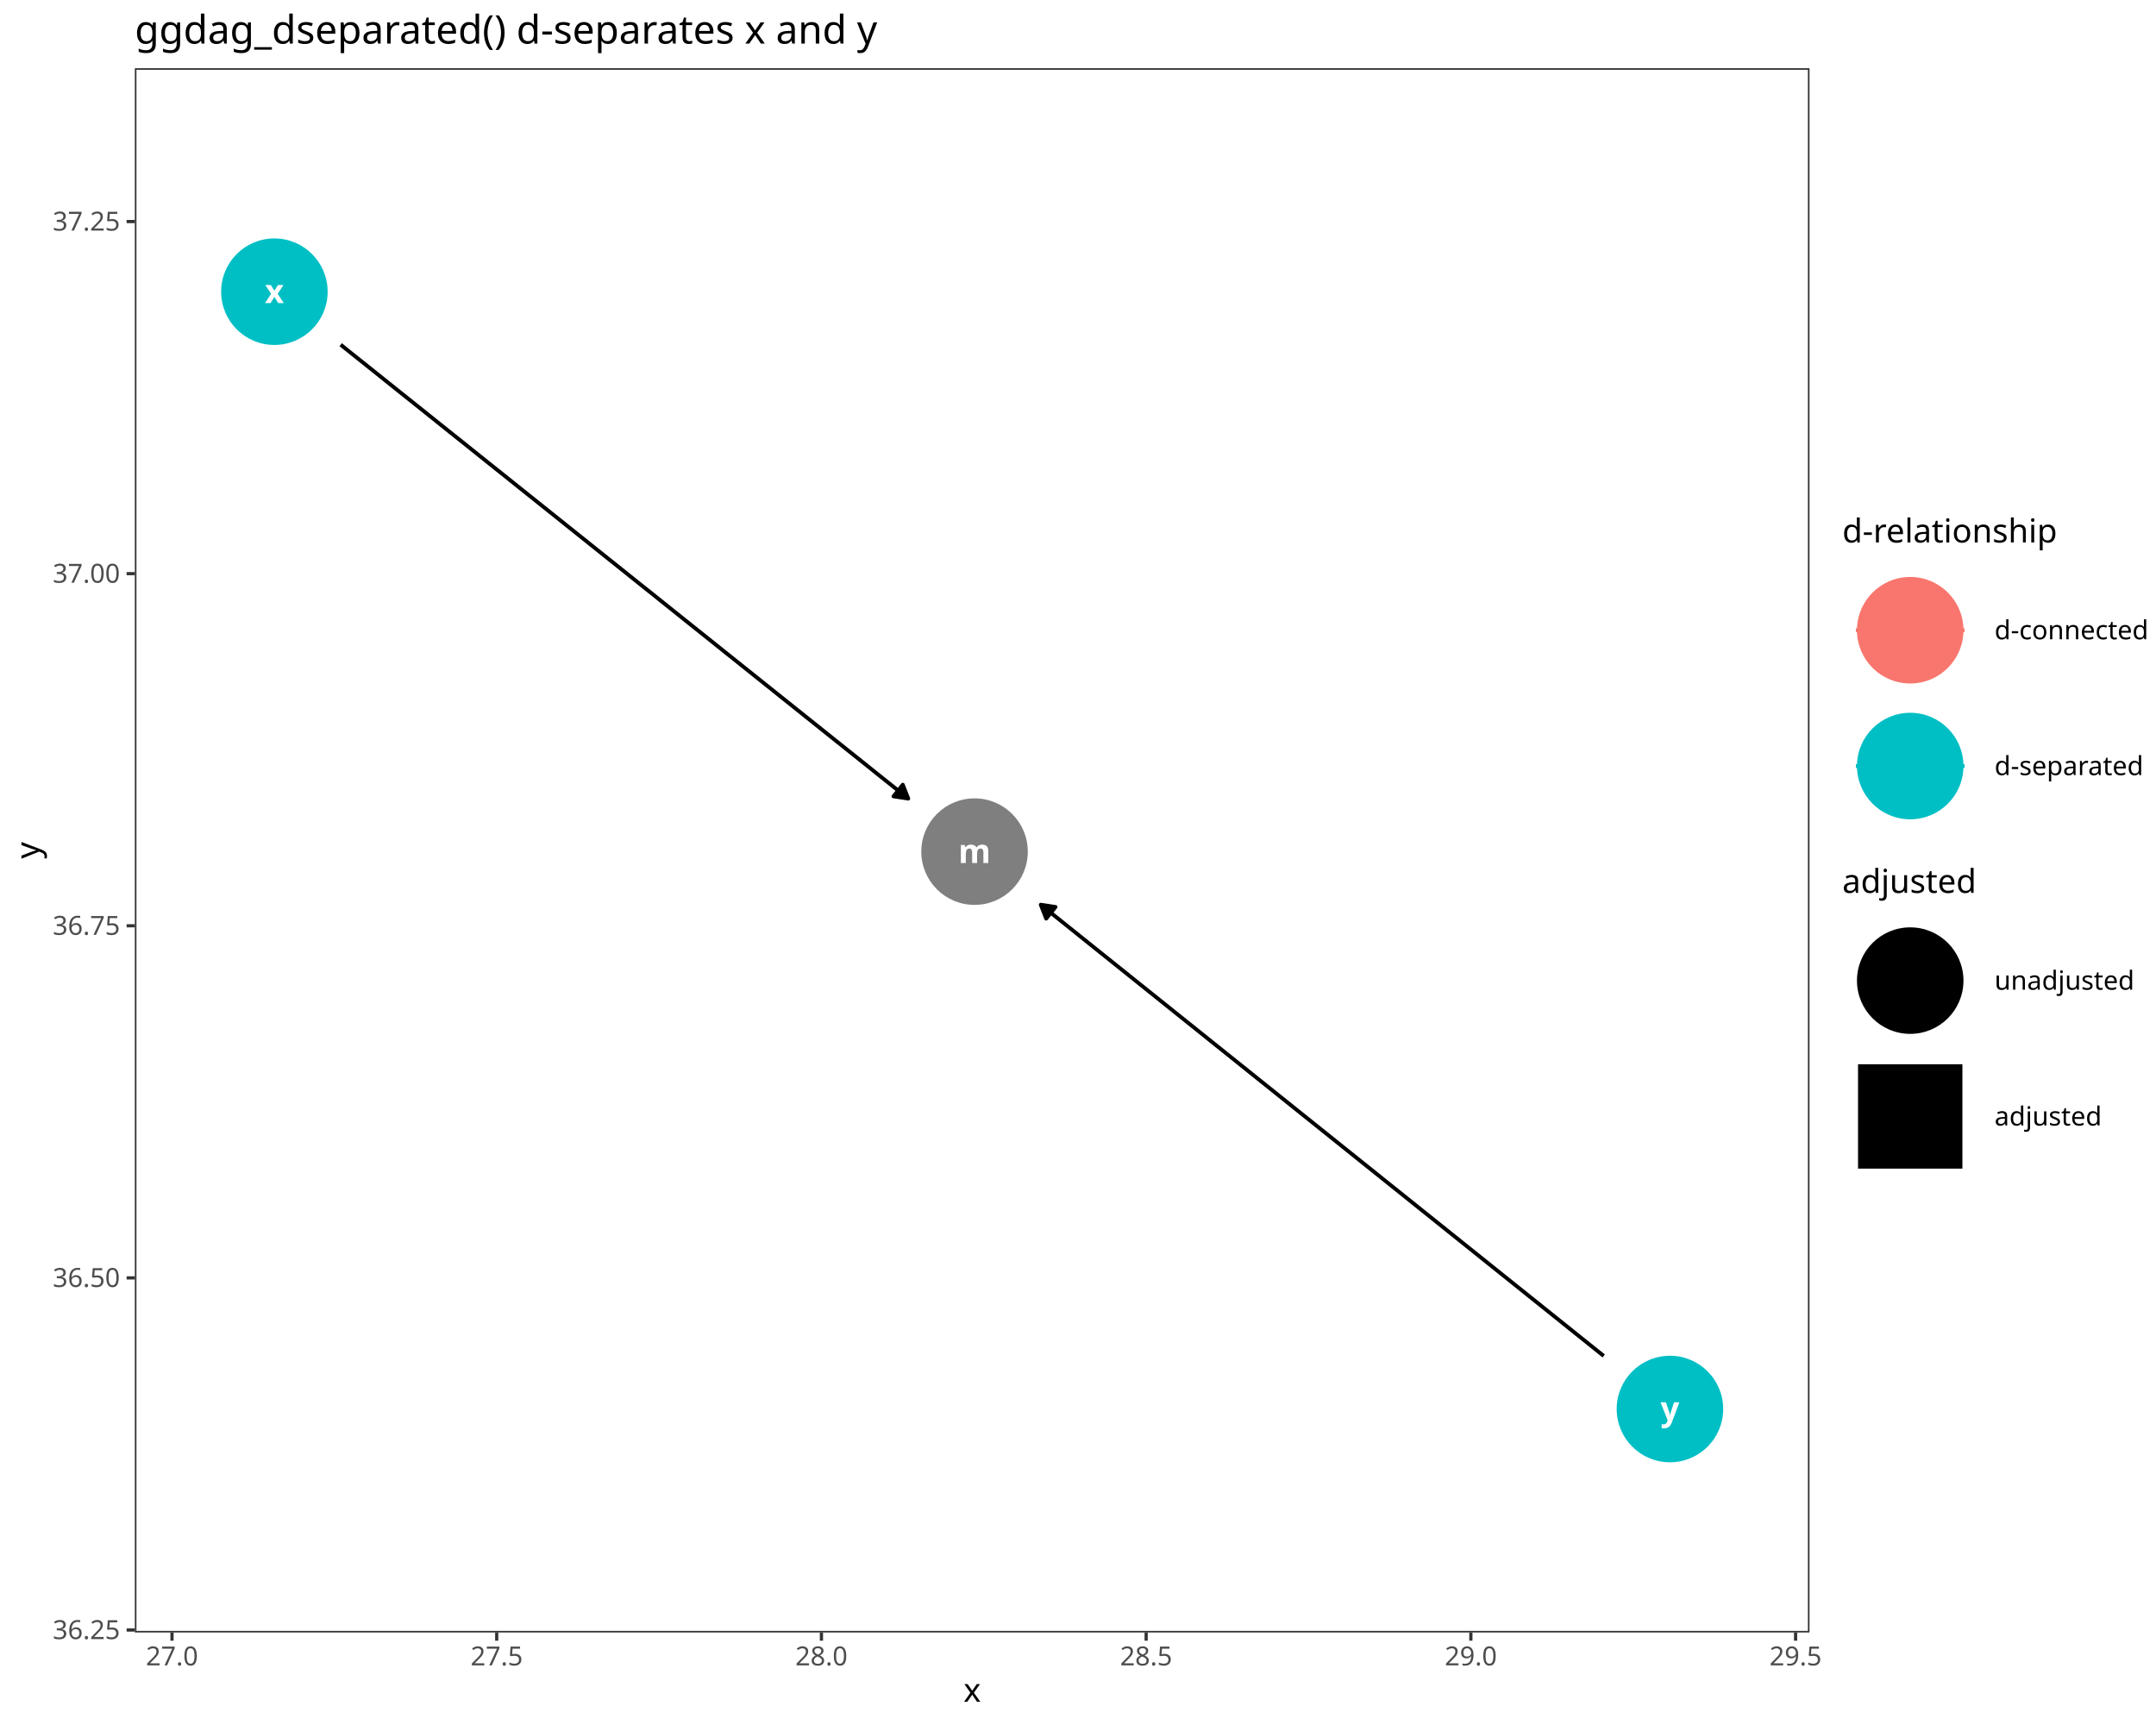
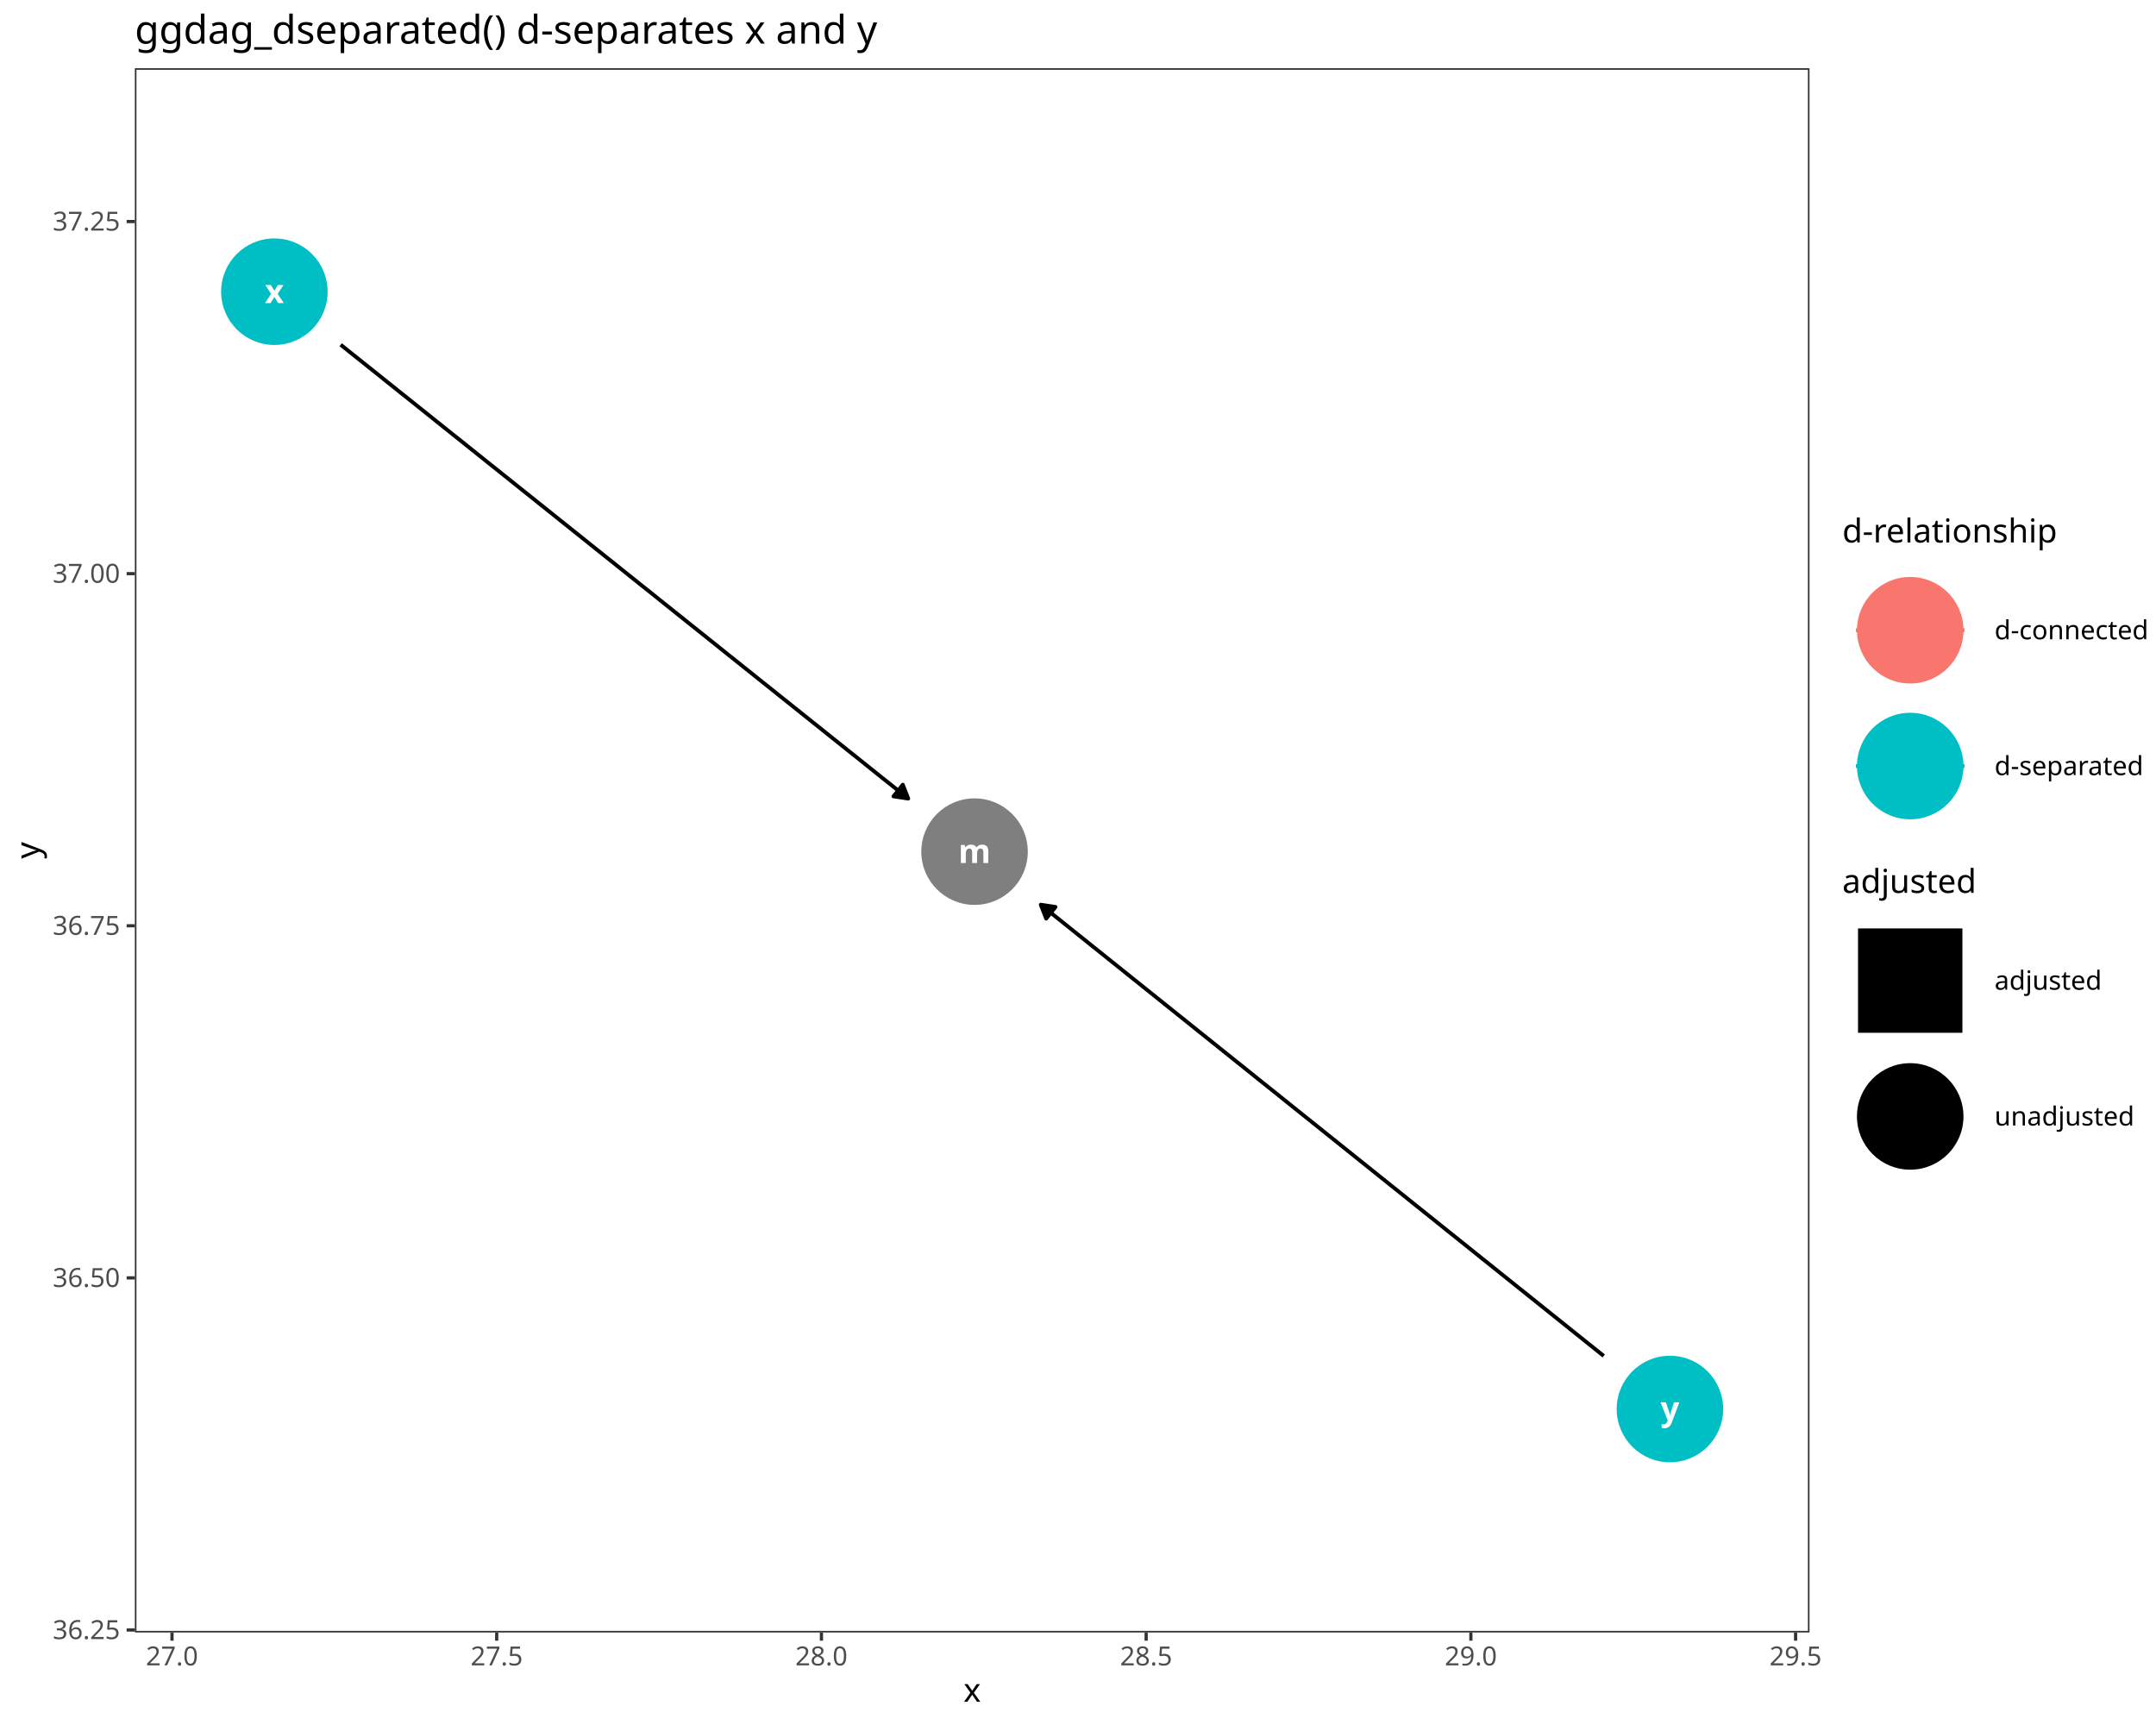
<svg xmlns="http://www.w3.org/2000/svg" class="svglite" data-engine-version="2.0" width="720.00pt" height="576.00pt" viewBox="0 0 720.00 576.00">
  <defs>
    <style type="text/css">
    .svglite line, .svglite polyline, .svglite polygon, .svglite path, .svglite rect, .svglite circle {
      fill: none;
      stroke: #000000;
      stroke-linecap: round;
      stroke-linejoin: round;
      stroke-miterlimit: 10.00;
    }
  </style>
  </defs>
  <rect width="100%" height="100%" style="stroke: none; fill: #FFFFFF;" />
  <defs>
    <clipPath id="cpMC4wMHw3MjAuMDB8MC4wMHw1NzYuMDA=">
      <rect x="0.00" y="0.00" width="720.00" height="576.00" />
    </clipPath>
  </defs>
  <g clip-path="url(#cpMC4wMHw3MjAuMDB8MC4wMHw1NzYuMDA=)">
    <rect x="0.00" y="0.00" width="720.00" height="576.00" style="stroke-width: 1.07; stroke: #FFFFFF; fill: #FFFFFF;" />
  </g>
  <defs>
    <clipPath id="cpNDUuMDN8NjA0LjI4fDIyLjc4fDU0NS4xMQ==">
      <rect x="45.03" y="22.78" width="559.26" height="522.33" />
    </clipPath>
  </defs>
  <g clip-path="url(#cpNDUuMDN8NjA0LjI4fDIyLjc4fDU0NS4xMQ==)">
    <rect x="45.03" y="22.78" width="559.26" height="522.33" style="stroke-width: 1.07; stroke: none; fill: #FFFFFF;" />
    <polyline points="113.77,115.10 115.25,116.29 117.61,118.18 119.97,120.06 122.33,121.95 124.70,123.84 127.06,125.73 129.42,127.62 131.78,129.51 134.14,131.40 136.51,133.28 138.87,135.17 141.23,137.06 143.59,138.95 145.95,140.84 148.31,142.73 150.68,144.62 153.04,146.50 155.40,148.39 157.76,150.28 160.12,152.17 162.48,154.06 164.85,155.95 167.21,157.83 169.57,159.72 171.93,161.61 174.29,163.50 176.66,165.39 179.02,167.28 181.38,169.17 183.74,171.05 186.10,172.94 188.46,174.83 190.83,176.72 193.19,178.61 195.55,180.50 197.91,182.39 200.27,184.27 202.63,186.16 205.00,188.05 207.36,189.94 209.72,191.83 212.08,193.72 214.44,195.61 216.81,197.49 219.17,199.38 221.53,201.27 223.89,203.16 226.25,205.05 228.61,206.94 230.98,208.83 233.34,210.71 235.70,212.60 238.06,214.49 240.42,216.38 242.78,218.27 245.15,220.16 247.51,222.05 249.87,223.93 252.23,225.82 254.59,227.71 256.96,229.60 259.32,231.49 261.68,233.38 264.04,235.26 266.40,237.15 268.76,239.04 271.13,240.93 273.49,242.82 275.85,244.71 278.21,246.60 280.57,248.48 282.93,250.37 285.30,252.26 287.66,254.15 290.02,256.04 292.38,257.93 294.74,259.82 297.11,261.70 299.47,263.59 301.83,265.48 303.31,266.66 " style="stroke-width: 1.28; stroke-linecap: butt;" />
    <polygon points="298.38,265.91 303.31,266.66 301.49,262.02 " style="stroke-width: 1.28; stroke-linecap: butt; fill: #000000;" />
    <polyline points="535.56,452.77 534.22,451.69 531.88,449.81 529.53,447.93 527.18,446.05 524.84,444.17 522.49,442.29 520.15,440.41 517.80,438.53 515.46,436.65 513.11,434.77 510.76,432.89 508.42,431.01 506.07,429.13 503.73,427.25 501.38,425.37 499.03,423.49 496.69,421.61 494.34,419.73 492.00,417.85 489.65,415.97 487.31,414.09 484.96,412.21 482.61,410.33 480.27,408.45 477.92,406.57 475.58,404.69 473.23,402.81 470.89,400.93 468.54,399.05 466.19,397.17 463.85,395.29 461.50,393.41 459.16,391.53 456.81,389.65 454.46,387.77 452.12,385.89 449.77,384.01 447.43,382.13 445.08,380.25 442.74,378.37 440.39,376.49 438.04,374.61 435.70,372.73 433.35,370.85 431.01,368.97 428.66,367.09 426.32,365.21 423.97,363.33 421.62,361.45 419.28,359.57 416.93,357.69 414.59,355.81 412.24,353.93 409.89,352.05 407.55,350.17 405.20,348.29 402.86,346.41 400.51,344.53 398.17,342.65 395.82,340.77 393.47,338.89 391.13,337.01 388.78,335.13 386.44,333.25 384.09,331.37 381.75,329.49 379.40,327.61 377.05,325.73 374.71,323.85 372.36,321.97 370.02,320.09 367.67,318.21 365.32,316.33 362.98,314.45 360.63,312.57 358.29,310.69 355.94,308.81 353.60,306.93 351.25,305.05 348.90,303.17 347.57,302.09 " style="stroke-width: 1.28; stroke-linecap: butt;" />
    <polygon points="352.49,302.85 347.57,302.09 349.37,306.74 " style="stroke-width: 1.28; stroke-linecap: butt; fill: #000000;" />
    <circle cx="91.63" cy="97.40" r="17.43" style="stroke-width: 0.71; stroke: #00BFC4; fill: #00BFC4;" />
    <circle cx="557.68" cy="470.49" r="17.43" style="stroke-width: 0.71; stroke: #00BFC4; fill: #00BFC4;" />
    <circle cx="325.45" cy="284.37" r="17.43" style="stroke-width: 0.71; stroke: #7F7F7F; fill: #7F7F7F;" />
    <text x="91.63" y="101.20" text-anchor="middle" style="font-size: 11.04px; font-weight: bold; fill: #FFFFFF; font-family: sans;" textLength="5.52px" lengthAdjust="spacingAndGlyphs">x</text>
    <text x="557.68" y="474.29" text-anchor="middle" style="font-size: 11.04px; font-weight: bold; fill: #FFFFFF; font-family: sans;" textLength="5.52px" lengthAdjust="spacingAndGlyphs">y</text>
    <text x="325.45" y="288.17" text-anchor="middle" style="font-size: 11.04px; font-weight: bold; fill: #FFFFFF; font-family: sans;" textLength="9.20px" lengthAdjust="spacingAndGlyphs">m</text>
    <rect x="45.03" y="22.78" width="559.26" height="522.33" style="stroke-width: 1.07; stroke: #333333;" />
  </g>
  <g clip-path="url(#cpMC4wMHw3MjAuMDB8MC4wMHw1NzYuMDA=)">
    <text x="40.10" y="547.31" text-anchor="end" style="font-size: 8.80px; fill: #4D4D4D; font-family: sans;" textLength="22.02px" lengthAdjust="spacingAndGlyphs">36.25</text>
    <text x="40.10" y="429.73" text-anchor="end" style="font-size: 8.80px; fill: #4D4D4D; font-family: sans;" textLength="22.02px" lengthAdjust="spacingAndGlyphs">36.50</text>
    <text x="40.10" y="312.15" text-anchor="end" style="font-size: 8.80px; fill: #4D4D4D; font-family: sans;" textLength="22.02px" lengthAdjust="spacingAndGlyphs">36.75</text>
    <text x="40.10" y="194.58" text-anchor="end" style="font-size: 8.80px; fill: #4D4D4D; font-family: sans;" textLength="22.02px" lengthAdjust="spacingAndGlyphs">37.00</text>
    <text x="40.10" y="77.00" text-anchor="end" style="font-size: 8.80px; fill: #4D4D4D; font-family: sans;" textLength="22.02px" lengthAdjust="spacingAndGlyphs">37.25</text>
    <polyline points="42.29,544.28 45.03,544.28 " style="stroke-width: 1.07; stroke: #333333; stroke-linecap: butt;" />
    <polyline points="42.29,426.70 45.03,426.70 " style="stroke-width: 1.07; stroke: #333333; stroke-linecap: butt;" />
    <polyline points="42.29,309.13 45.03,309.13 " style="stroke-width: 1.07; stroke: #333333; stroke-linecap: butt;" />
    <polyline points="42.29,191.55 45.03,191.55 " style="stroke-width: 1.07; stroke: #333333; stroke-linecap: butt;" />
    <polyline points="42.29,73.98 45.03,73.98 " style="stroke-width: 1.07; stroke: #333333; stroke-linecap: butt;" />
    <polyline points="57.44,547.85 57.44,545.11 " style="stroke-width: 1.07; stroke: #333333; stroke-linecap: butt;" />
    <polyline points="165.88,547.85 165.88,545.11 " style="stroke-width: 1.07; stroke: #333333; stroke-linecap: butt;" />
    <polyline points="274.32,547.85 274.32,545.11 " style="stroke-width: 1.07; stroke: #333333; stroke-linecap: butt;" />
    <polyline points="382.76,547.85 382.76,545.11 " style="stroke-width: 1.07; stroke: #333333; stroke-linecap: butt;" />
    <polyline points="491.20,547.85 491.20,545.11 " style="stroke-width: 1.07; stroke: #333333; stroke-linecap: butt;" />
    <polyline points="599.64,547.85 599.64,545.11 " style="stroke-width: 1.07; stroke: #333333; stroke-linecap: butt;" />
    <text x="57.44" y="556.10" text-anchor="middle" style="font-size: 8.80px; fill: #4D4D4D; font-family: sans;" textLength="17.13px" lengthAdjust="spacingAndGlyphs">27.0</text>
    <text x="165.88" y="556.10" text-anchor="middle" style="font-size: 8.80px; fill: #4D4D4D; font-family: sans;" textLength="17.13px" lengthAdjust="spacingAndGlyphs">27.5</text>
    <text x="274.32" y="556.10" text-anchor="middle" style="font-size: 8.80px; fill: #4D4D4D; font-family: sans;" textLength="17.13px" lengthAdjust="spacingAndGlyphs">28.0</text>
    <text x="382.76" y="556.10" text-anchor="middle" style="font-size: 8.80px; fill: #4D4D4D; font-family: sans;" textLength="17.13px" lengthAdjust="spacingAndGlyphs">28.5</text>
    <text x="491.20" y="556.10" text-anchor="middle" style="font-size: 8.80px; fill: #4D4D4D; font-family: sans;" textLength="17.13px" lengthAdjust="spacingAndGlyphs">29.0</text>
    <text x="599.64" y="556.10" text-anchor="middle" style="font-size: 8.80px; fill: #4D4D4D; font-family: sans;" textLength="17.13px" lengthAdjust="spacingAndGlyphs">29.5</text>
    <text x="324.66" y="568.24" text-anchor="middle" style="font-size: 11.00px; font-family: sans;" textLength="5.50px" lengthAdjust="spacingAndGlyphs">x</text>
    <text transform="translate(13.05,283.95) rotate(-90)" text-anchor="middle" style="font-size: 11.00px; font-family: sans;" textLength="5.50px" lengthAdjust="spacingAndGlyphs">y</text>
    <rect x="615.24" y="172.43" width="99.28" height="106.04" style="stroke-width: 1.07; stroke: none; fill: #FFFFFF;" />
    <text x="615.24" y="181.14" style="font-size: 11.00px; font-family: sans;" textLength="66.04px" lengthAdjust="spacingAndGlyphs">d-relationship</text>
    <rect x="615.24" y="187.76" width="45.35" height="45.35" style="stroke-width: 1.07; stroke: none; fill: #FFFFFF;" />
    <line x1="619.78" y1="210.44" x2="656.06" y2="210.44" style="stroke-width: 1.28; stroke: #F8766D; stroke-linecap: butt;" />
    <circle cx="637.92" cy="210.44" r="17.43" style="stroke-width: 0.71; stroke: #F8766D; fill: #F8766D;" />
    <rect x="615.24" y="233.11" width="45.35" height="45.35" style="stroke-width: 1.07; stroke: none; fill: #FFFFFF;" />
    <line x1="619.78" y1="255.79" x2="656.06" y2="255.79" style="stroke-width: 1.28; stroke: #00BFC4; stroke-linecap: butt;" />
    <circle cx="637.92" cy="255.79" r="17.43" style="stroke-width: 0.71; stroke: #00BFC4; fill: #00BFC4;" />
    <text x="666.08" y="213.47" style="font-size: 8.80px; font-family: sans;" textLength="48.44px" lengthAdjust="spacingAndGlyphs">d-connected</text>
    <text x="666.08" y="258.82" style="font-size: 8.80px; font-family: sans;" textLength="46.97px" lengthAdjust="spacingAndGlyphs">d-separated</text>
    <rect x="615.24" y="289.43" width="93.90" height="106.04" style="stroke-width: 1.07; stroke: none; fill: #FFFFFF;" />
    <text x="615.24" y="298.14" style="font-size: 11.00px; font-family: sans;" textLength="41.59px" lengthAdjust="spacingAndGlyphs">adjusted</text>
    <rect x="615.24" y="304.76" width="45.35" height="45.35" style="stroke-width: 1.07; stroke: none; fill: #FFFFFF;" />
-     <circle cx="637.92" cy="327.44" r="17.43" style="stroke-width: 0.71; fill: #000000;" />
+     <polygon points="620.49,344.86 655.35,344.86 655.35,310.01 620.49,310.01 " style="stroke-width: 0.71; stroke: none; fill: #000000;" />
    <rect x="615.24" y="350.12" width="45.35" height="45.35" style="stroke-width: 1.07; stroke: none; fill: #FFFFFF;" />
-     <polygon points="620.49,390.22 655.35,390.22 655.35,355.37 620.49,355.37 " style="stroke-width: 0.71; stroke: none; fill: #000000;" />
-     <text x="666.08" y="330.47" style="font-size: 8.80px; font-family: sans;" textLength="43.06px" lengthAdjust="spacingAndGlyphs">unadjusted</text>
-     <text x="666.08" y="375.82" style="font-size: 8.80px; font-family: sans;" textLength="33.27px" lengthAdjust="spacingAndGlyphs">adjusted</text>
+     <circle cx="637.92" cy="372.79" r="17.43" style="stroke-width: 0.71; fill: #000000;" />
+     <text x="666.08" y="330.47" style="font-size: 8.80px; font-family: sans;" textLength="33.27px" lengthAdjust="spacingAndGlyphs">adjusted</text>
+     <text x="666.08" y="375.82" style="font-size: 8.80px; font-family: sans;" textLength="43.06px" lengthAdjust="spacingAndGlyphs">unadjusted</text>
    <text x="45.03" y="14.56" style="font-size: 13.20px; font-family: sans;" textLength="238.53px" lengthAdjust="spacingAndGlyphs">ggdag_dseparated() d-separates x and y</text>
  </g>
</svg>
